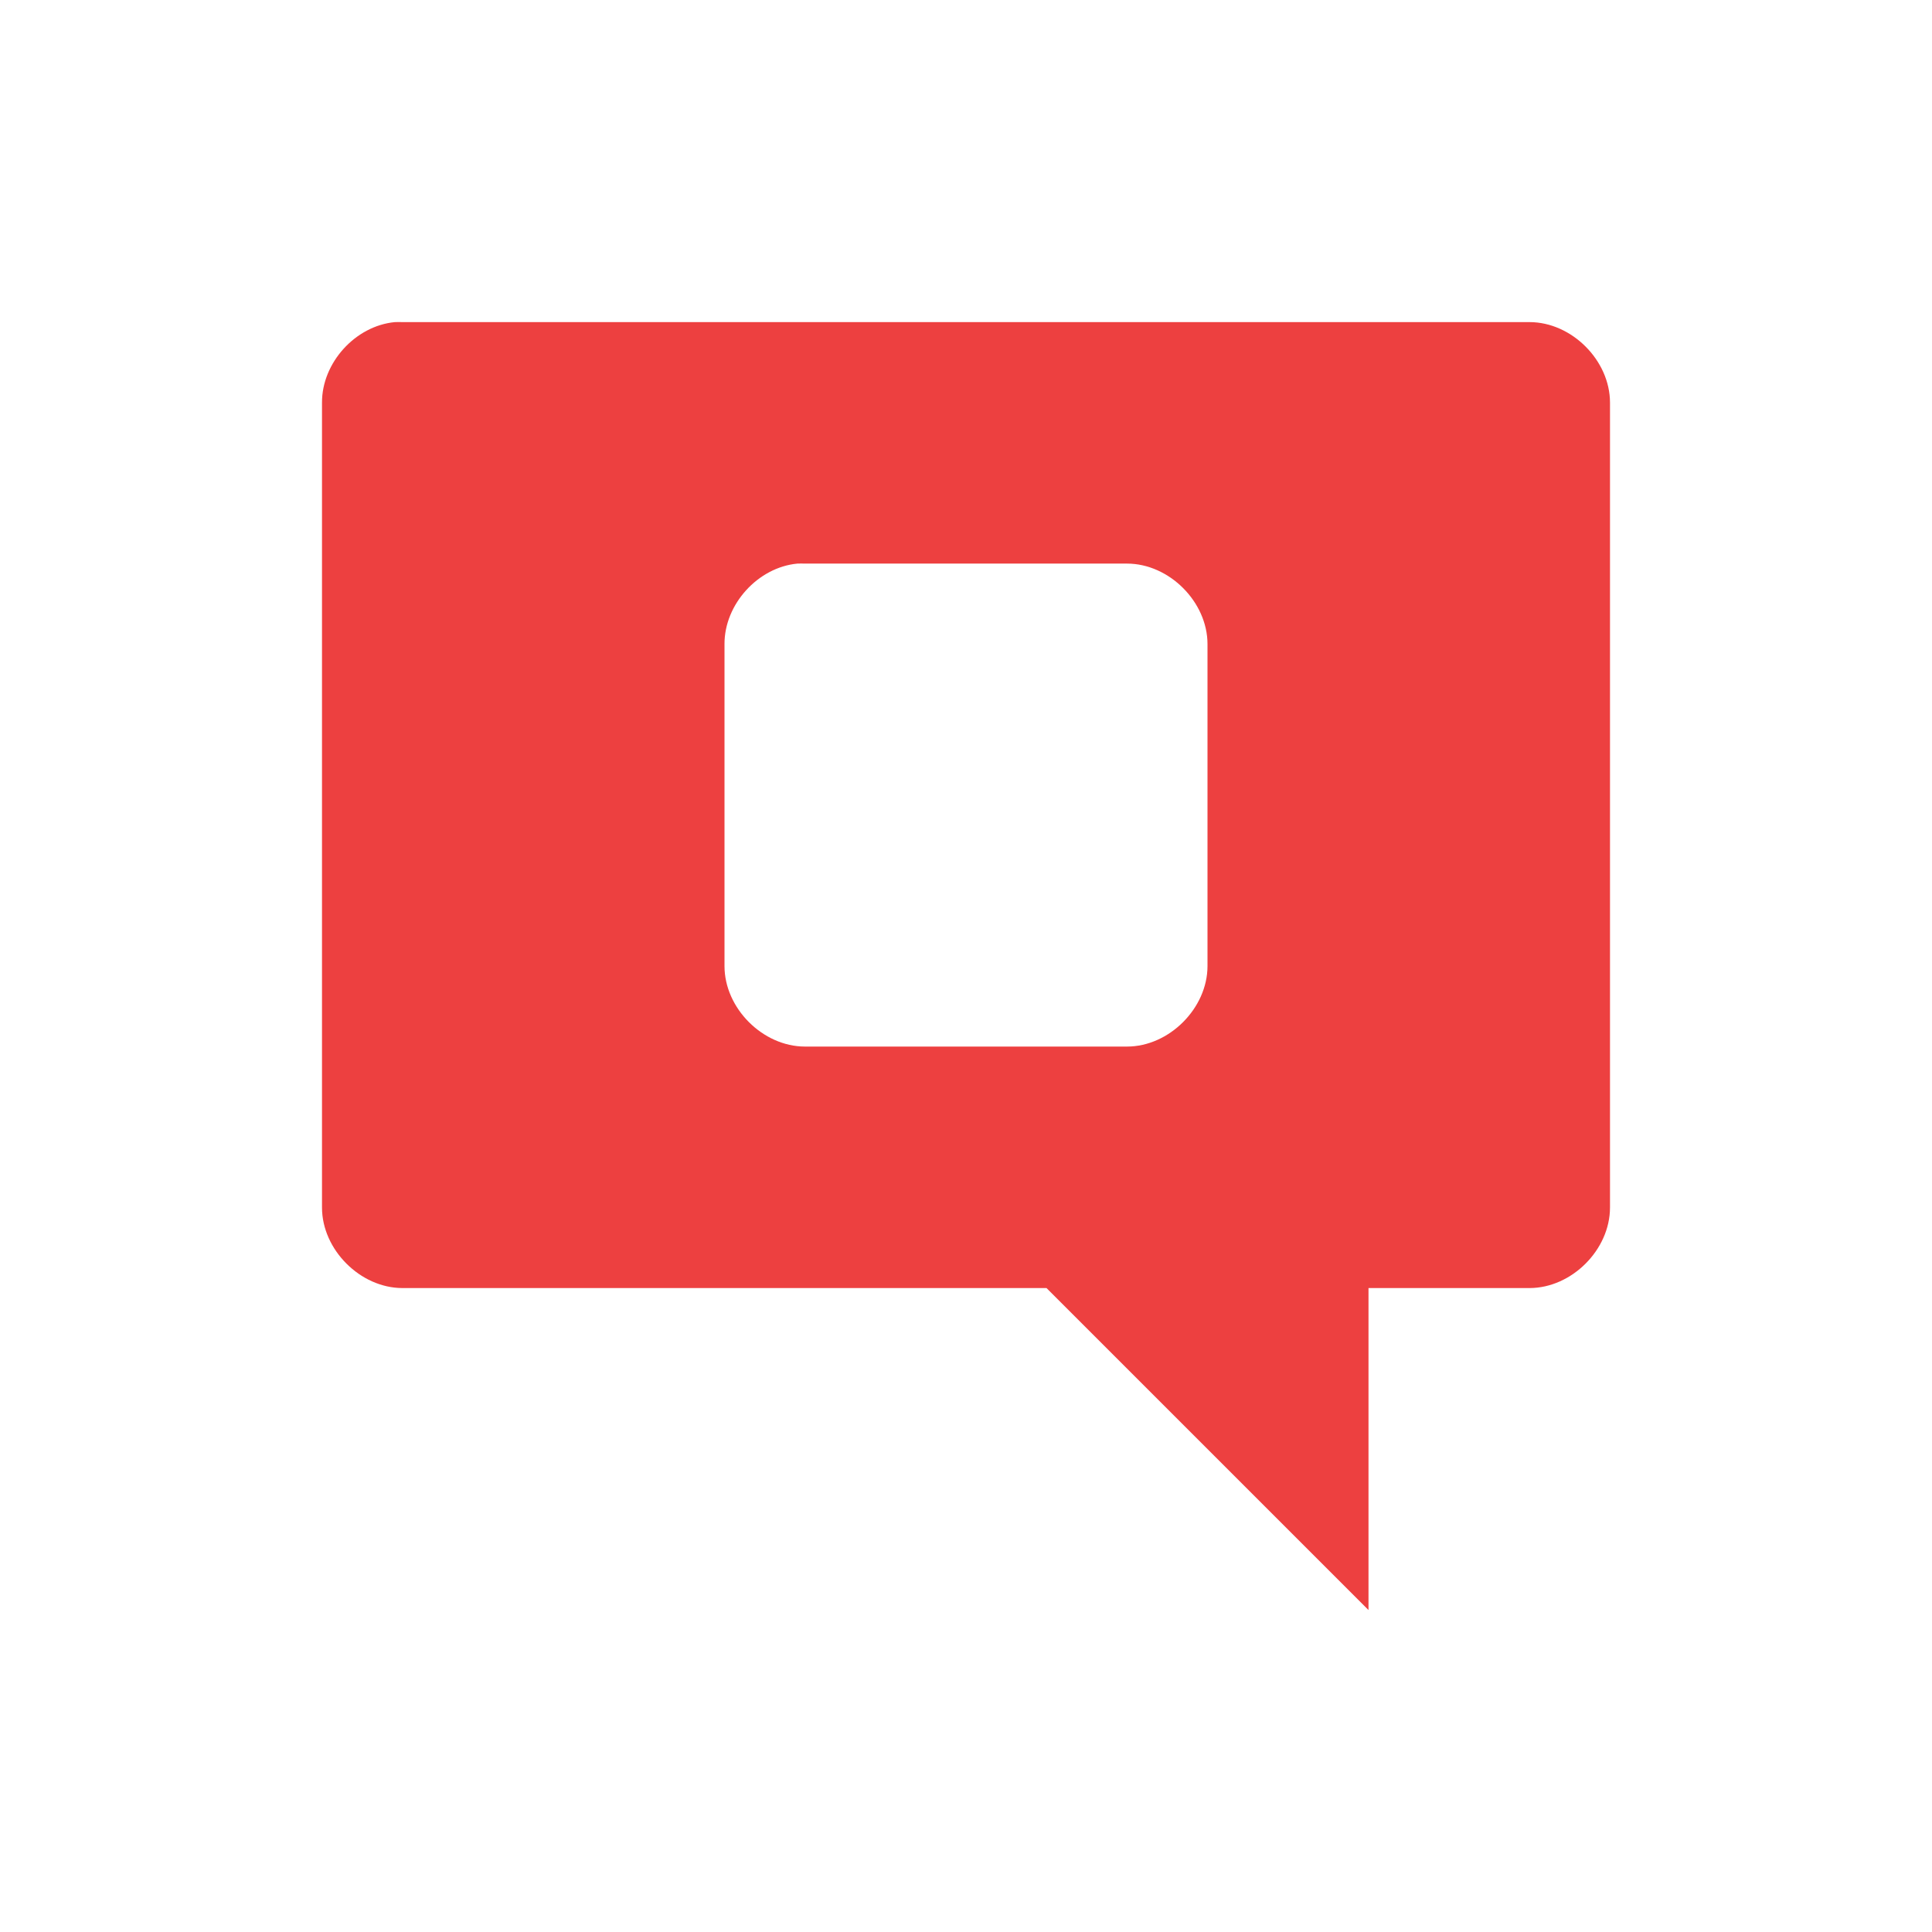
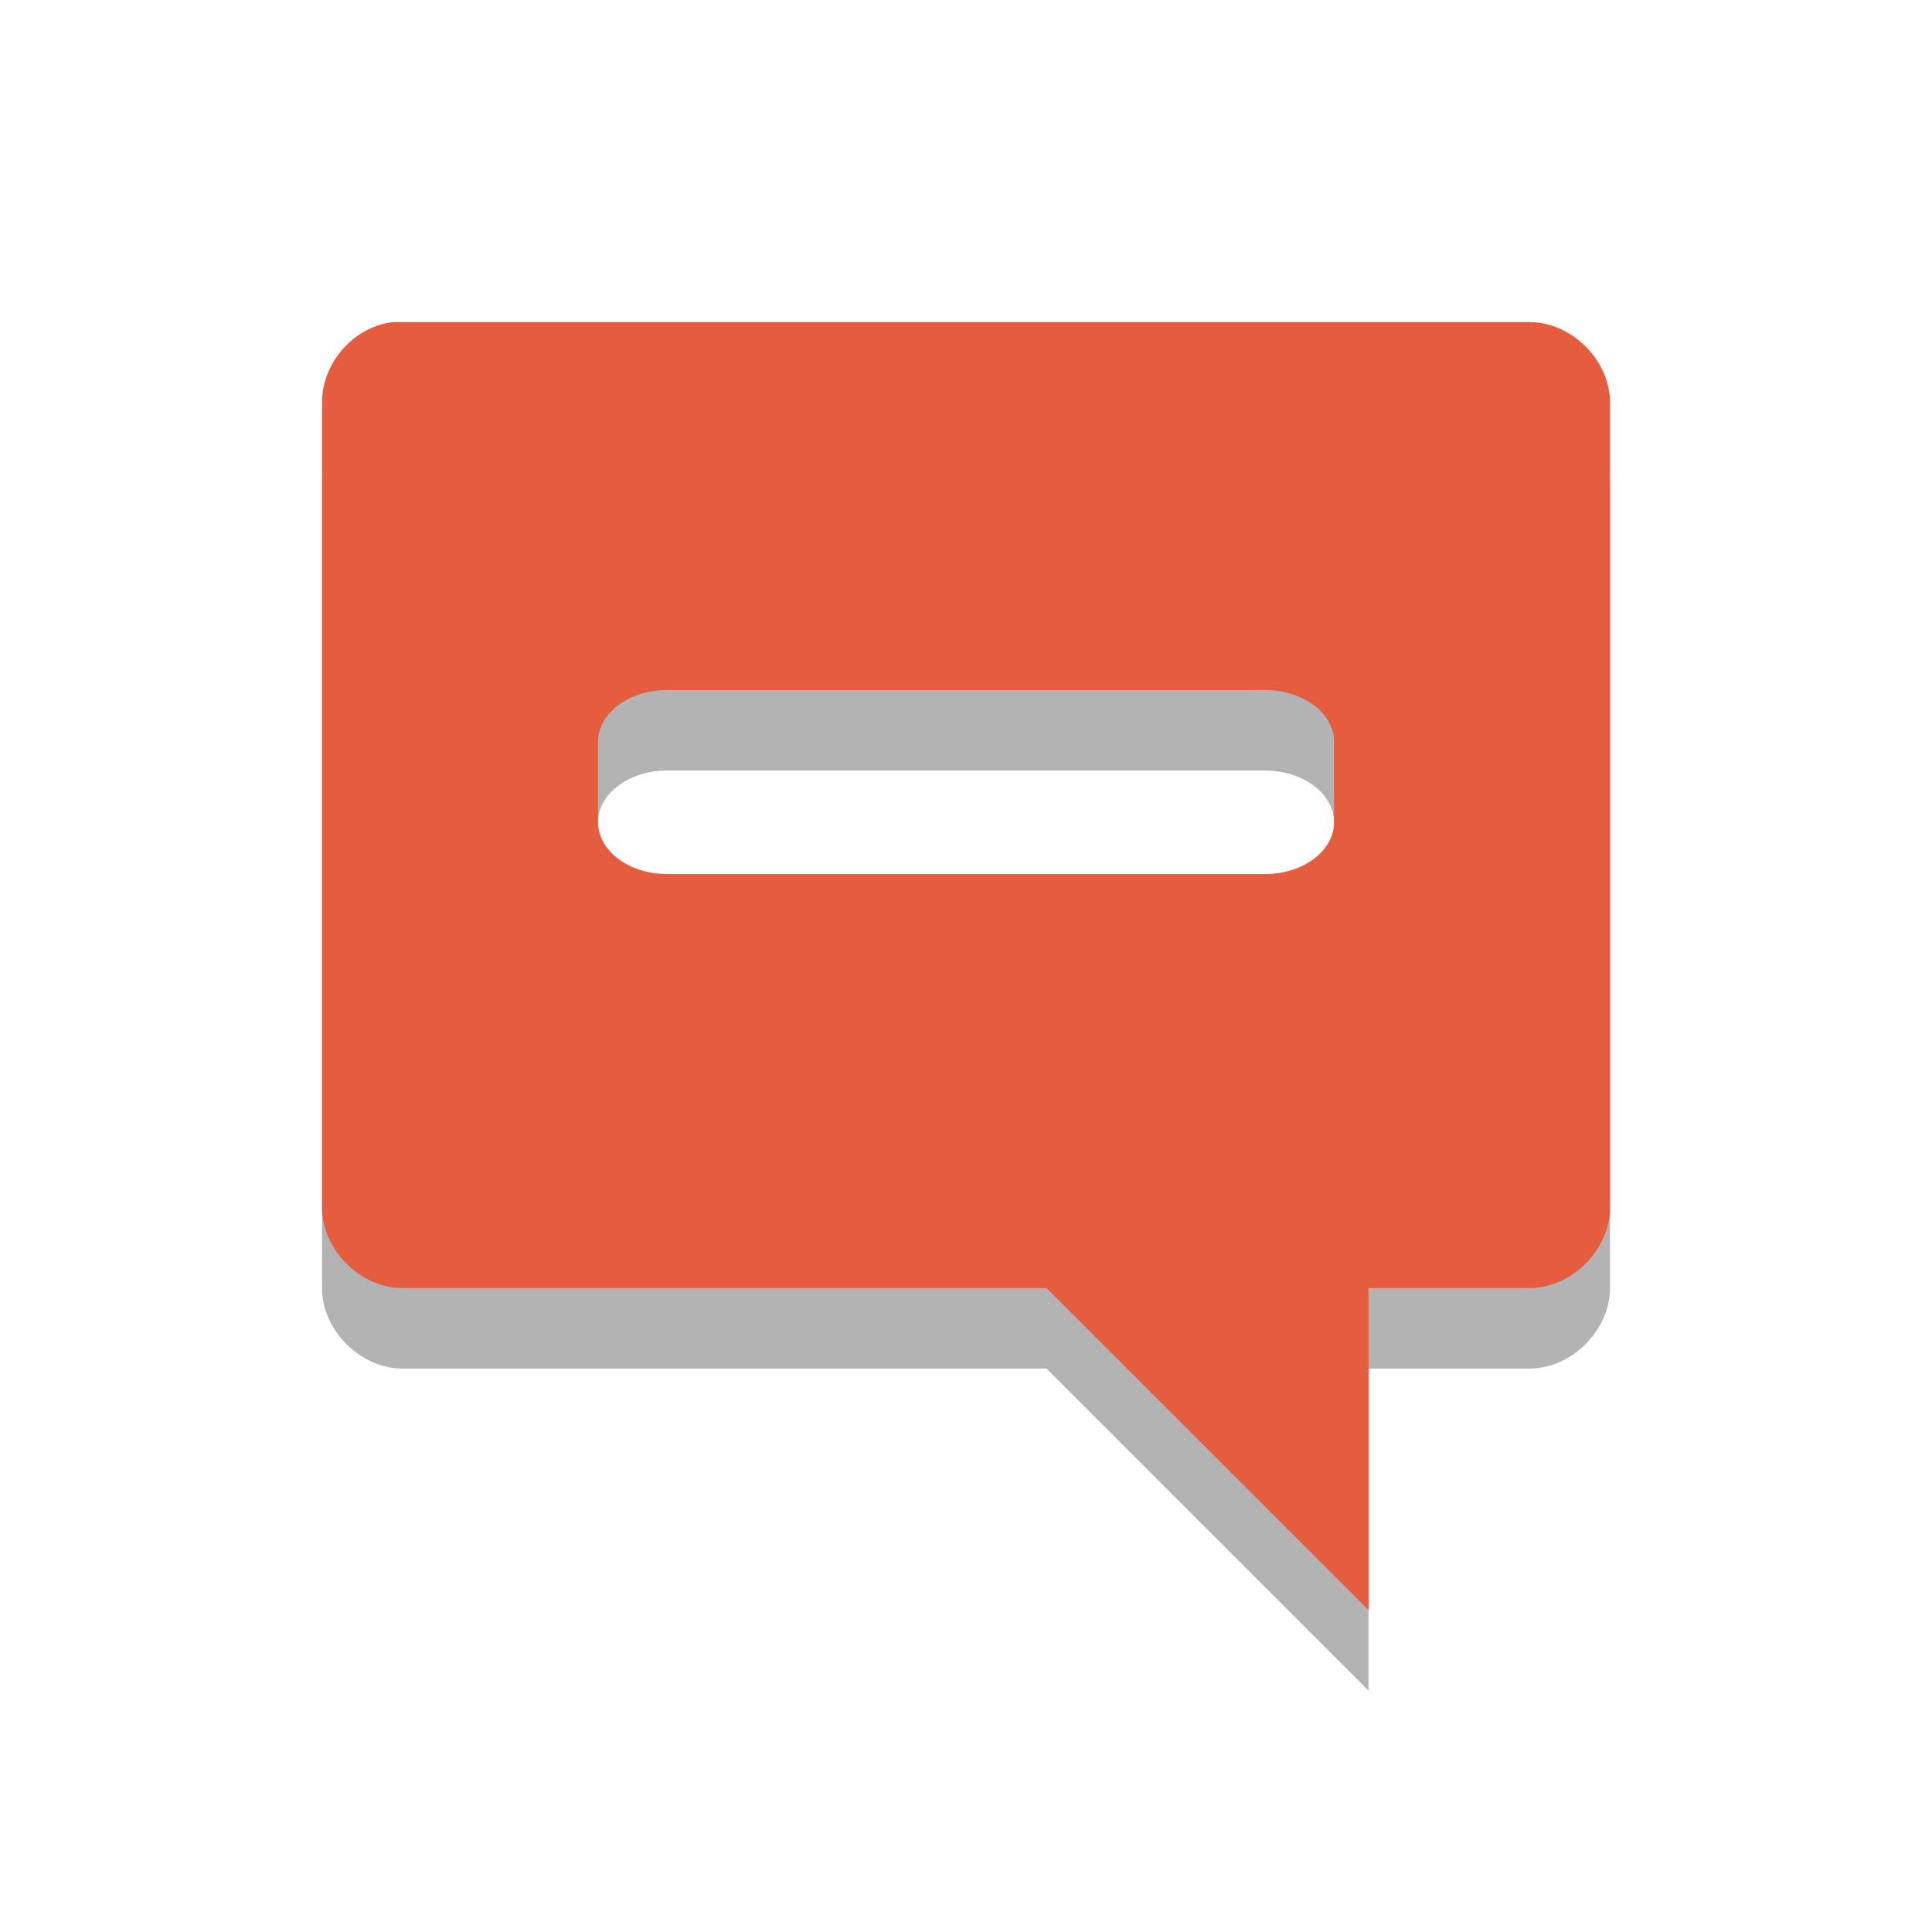
- <svg xmlns="http://www.w3.org/2000/svg" width="24" viewBox="0 0 24 24" height="24">
-   <g style="fill:#ed4040" transform="matrix(1 0 0 .99995 0 -1028.31)">
-     <path style="line-height:normal;color:#000" d="m 4.906,1032.363 c -0.492,0.046 -0.908,0.506 -0.906,1 l 0,10 c 5e-5,0.523 0.476,1 1,1 l 8,0 4,4 0,-4 2,0 c 0.524,-10e-5 1,-0.476 1,-1 l 0,-10 c -5e-5,-0.524 -0.476,-1 -1,-1 l -14,0 c -0.031,-10e-4 -0.063,-10e-4 -0.094,0 z m 5,3 c 0.031,-10e-4 0.062,-10e-4 0.094,0 l 4,0 c 0.524,0 1,0.476 1,1 l 0,4 c -5e-5,0.523 -0.476,1 -1,1 l -4,0 c -0.524,-10e-5 -1,-0.476 -1,-1 l 0,-4 c -0.002,-0.494 0.415,-0.954 0.906,-1 z" />
-   </g>
+ <svg xmlns="http://www.w3.org/2000/svg" width="24" viewBox="0 0 24 24" height="24" id="svg2" version="1.1">
+   <defs id="defs10">
+     <g clip-path="url(#clip1)" id="surface6">
+       <path id="path3784" d="m 12.48,3.637 c 0.625,-0.02 1.246,0.285 1.543,0.758 0.297,0.473 0.258,1.09 -0.102,1.531 l -5.625,7.281 C 7.742,13.918 6.395,14.031 5.691,13.418 l -3.375,-2.91 C 1.629,9.98 1.594,8.941 2.246,8.383 2.898,7.824 4.102,7.859 4.707,8.457 l 1.918,1.656 4.484,-5.812 C 11.406,3.906 11.934,3.648 12.48,3.637 z" style="fill:#000000;fill-opacity:1;fill-rule:nonzero;stroke:none" />
+     </g>
+     <clipPath id="clip1">
+       <rect id="rect3781" height="16" width="16" x="0" y="0" />
+     </clipPath>
+     <mask id="mask0">
+       <g id="g3776" style="filter:url(#alpha)">
+         <rect id="rect3778" style="fill:#000000;fill-opacity:0.302;stroke:none" height="16" width="16" y="0" x="0" />
+       </g>
+     </mask>
+     <filter height="1" width="1" y="0" x="0" filterUnits="objectBoundingBox" id="alpha" color-interpolation-filters="sRGB">
+       <feColorMatrix id="feColorMatrix3773" values="0 0 0 0 1 0 0 0 0 1 0 0 0 0 1 0 0 0 1 0" in="SourceGraphic" type="matrix" />
+     </filter>
+   </defs>
+   <path id="path2993" d="M 4.893,5.001 C 4.401,5.047 3.998,5.507 4,6.001 l 0,10 c 5.2e-5,0.523 0.476,1 1,1 l 8,0 4,4 0,-4 2,0 c 0.524,-10e-5 1,-0.477 1,-1 L 20,6.001 C 20,5.477 19.524,5.001 19,5.001 l -14,0 c -0.031,-9.999e-4 -0.076,-9.999e-4 -0.107,0 z m 3.393,4.571 7.429,0 c 0.476,0 0.857,0.291 0.857,0.643 l 0,1 c 0,0.352 -0.381,0.643 -0.857,0.643 l -7.429,0 c -0.476,0 -0.857,-0.291 -0.857,-0.643 l 0,-1 c 0,-0.352 0.381,-0.643 0.857,-0.643 z" style="line-height:normal;opacity:0.3;color:#000000;fill:#000000;fill-opacity:1" />
+   <path style="line-height:normal;color:#000000;fill:#e65c3f;fill-opacity:1" d="M 4.893,4.001 C 4.401,4.047 3.998,4.507 4,5.001 l 0,10 c 5.2e-5,0.523 0.476,1 1,1 l 8,0 4,4 0,-4 2,0 c 0.524,-10e-5 1,-0.477 1,-1 L 20,5.001 C 20,4.477 19.524,4.001 19,4.001 l -14,0 c -0.031,-9.999e-4 -0.076,-9.999e-4 -0.107,0 z m 3.393,4.571 7.429,0 c 0.476,0 0.857,0.291 0.857,0.643 l 0,1 c 0,0.352 -0.381,0.643 -0.857,0.643 l -7.429,0 c -0.476,0 -0.857,-0.291 -0.857,-0.643 l 0,-1 c 0,-0.352 0.381,-0.643 0.857,-0.643 z" id="path6" />
</svg>
